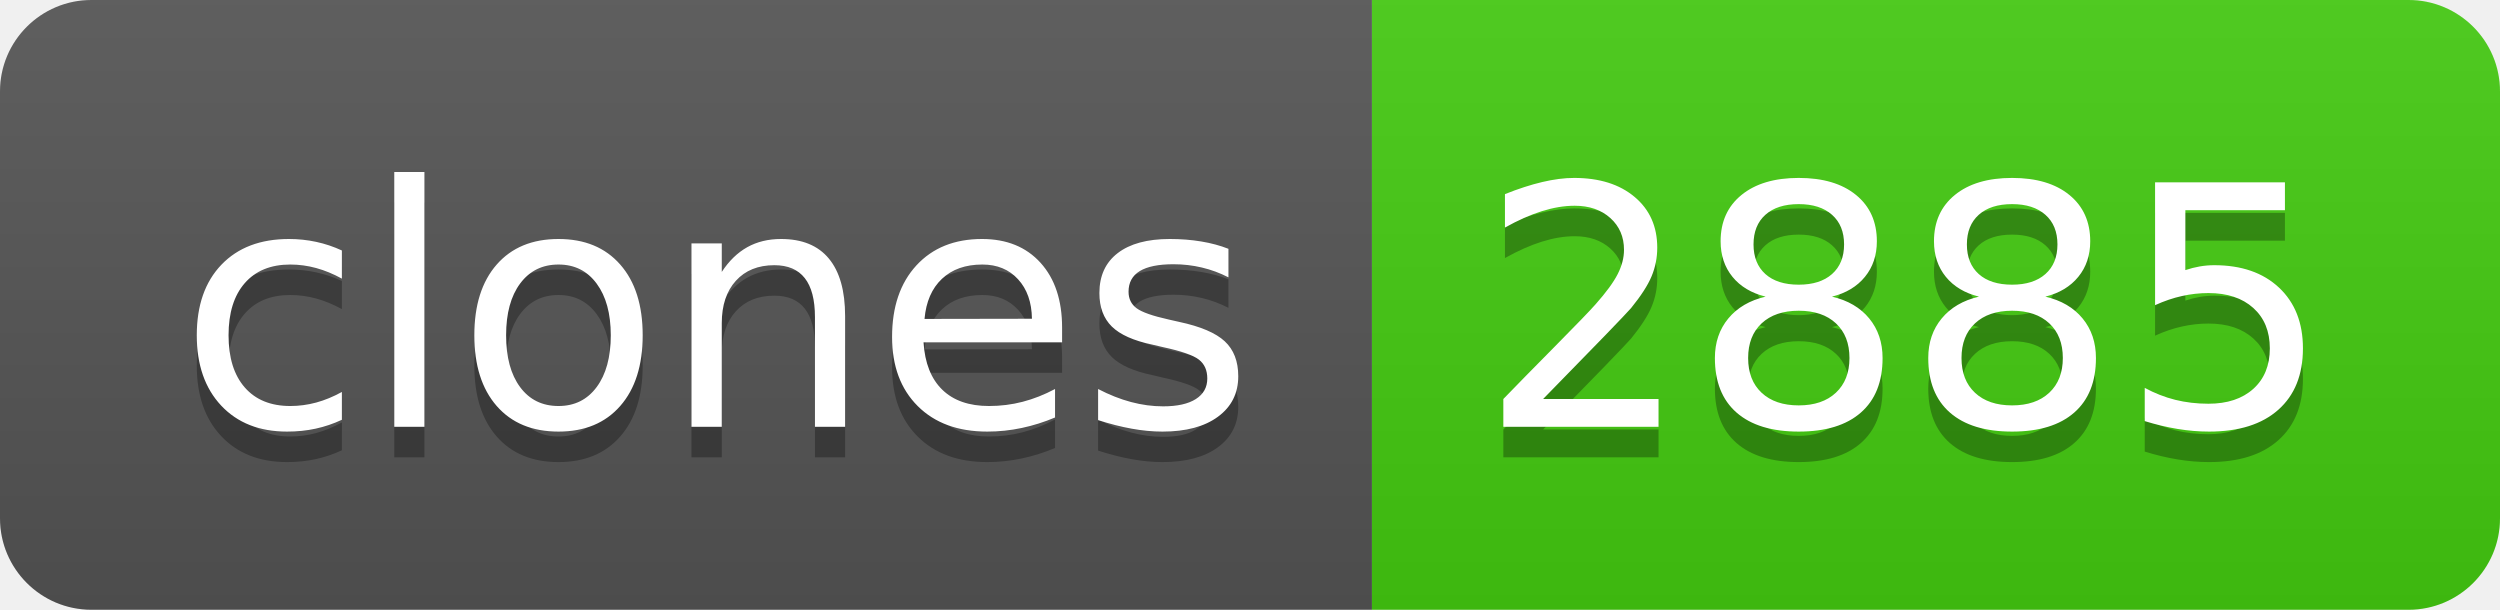
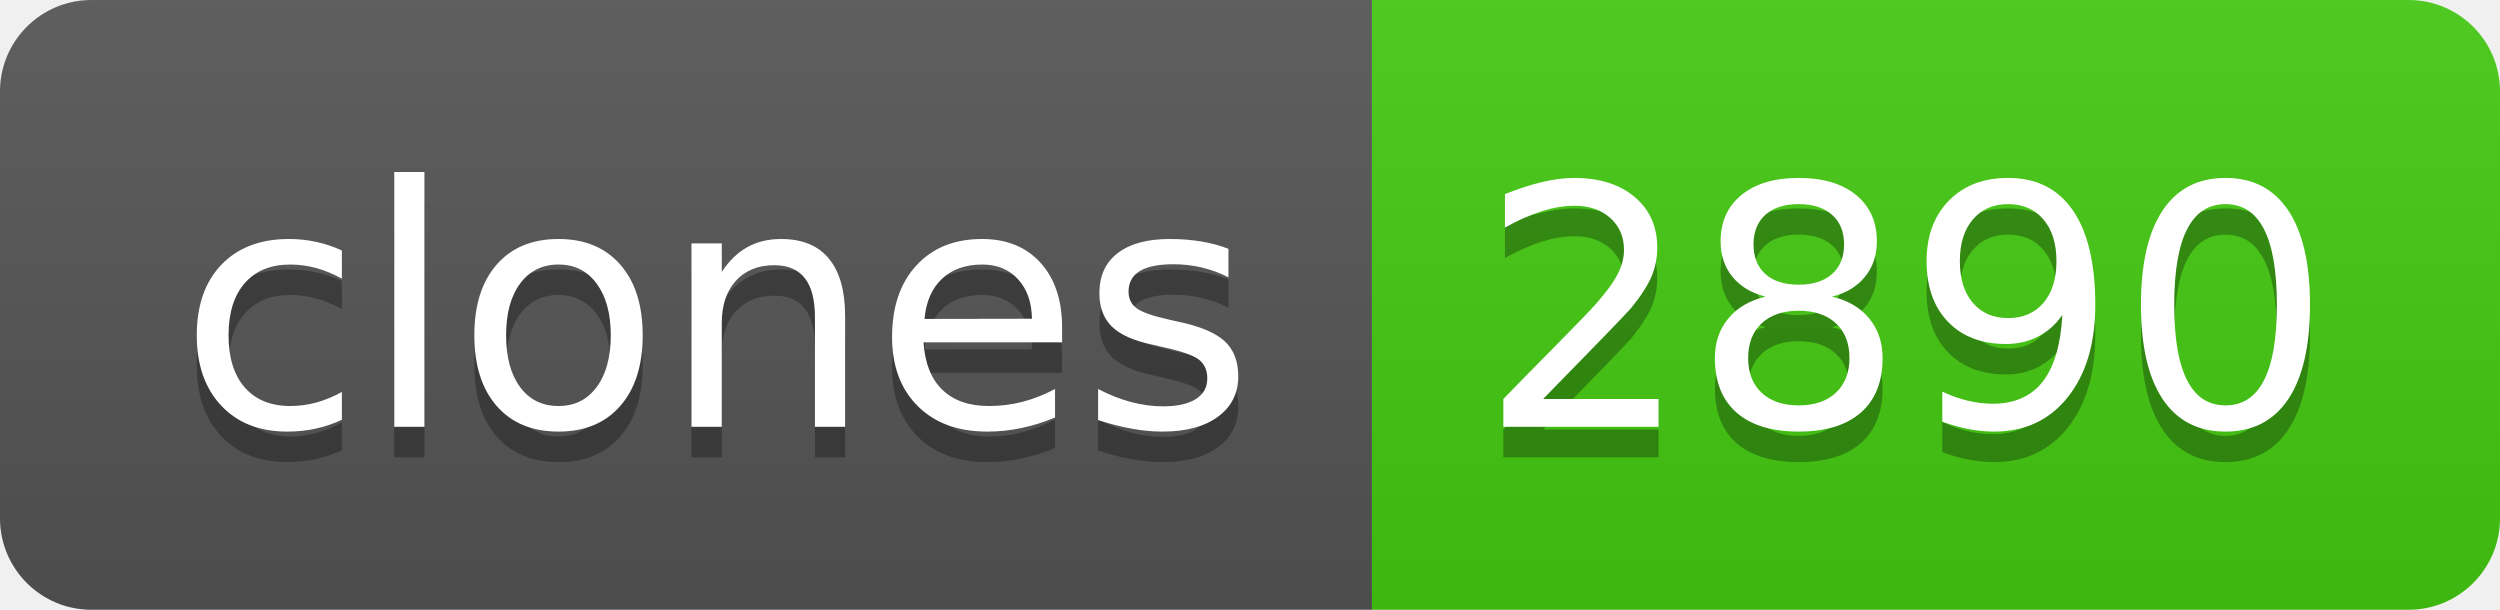
- <svg xmlns="http://www.w3.org/2000/svg" width="82" height="20" role="img" aria-label="clones: 2885">
+ <svg xmlns="http://www.w3.org/2000/svg" width="82" height="20" role="img" aria-label="clones: 2890">
  <linearGradient id="s" x2="0" y2="100%">
    <stop offset="0" stop-color="#bbb" stop-opacity=".1" />
    <stop offset="1" stop-opacity=".1" />
  </linearGradient>
  <clipPath id="r">
    <rect width="82" height="20" rx="3" fill="#fff" />
  </clipPath>
  <g clip-path="url(#r)">
    <rect width="45" height="20" fill="#555" />
    <rect x="45" width="37" height="20" fill="#4c1" />
    <rect width="82" height="20" fill="url(#s)" />
  </g>
  <g fill="#fff" text-anchor="middle" font-family="Verdana,Geneva,DejaVu Sans,sans-serif" text-rendering="geometricPrecision" font-size="110">
    <text aria-hidden="true" x="235" y="150" fill="#010101" fill-opacity=".3" transform="scale(.1)" textLength="350">clones</text>
    <text x="235" y="140" transform="scale(.1)" fill="#fff" textLength="350">clones</text>
-     <text aria-hidden="true" x="625" y="150" fill="#010101" fill-opacity=".3" transform="scale(.1)" textLength="270">2885</text>
-     <text x="625" y="140" transform="scale(.1)" fill="#fff" textLength="270">2885</text>
+     <text aria-hidden="true" x="625" y="150" fill="#010101" fill-opacity=".3" transform="scale(.1)" textLength="270">2890</text>
+     <text x="625" y="140" transform="scale(.1)" fill="#fff" textLength="270">2890</text>
  </g>
</svg>
